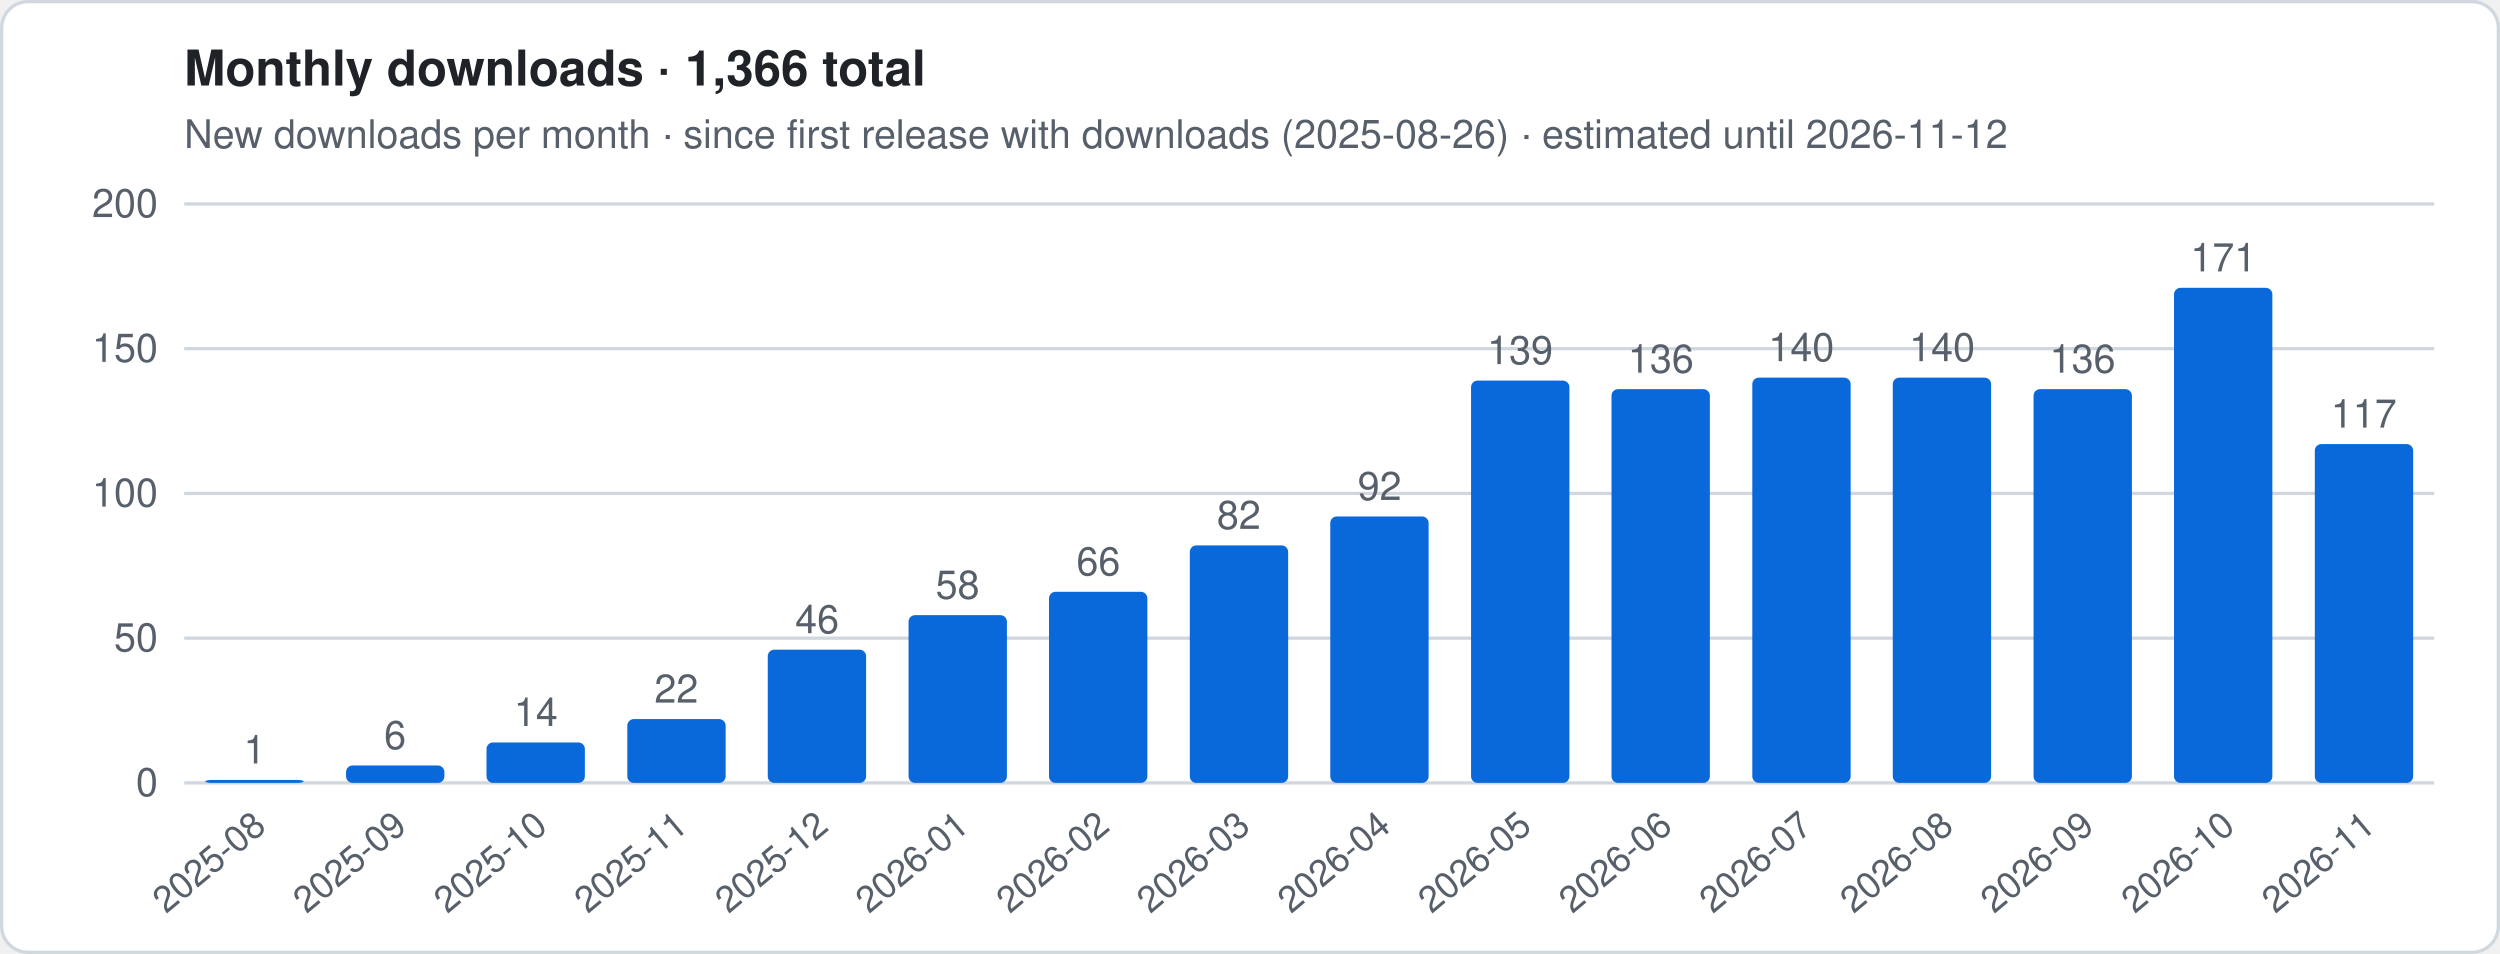
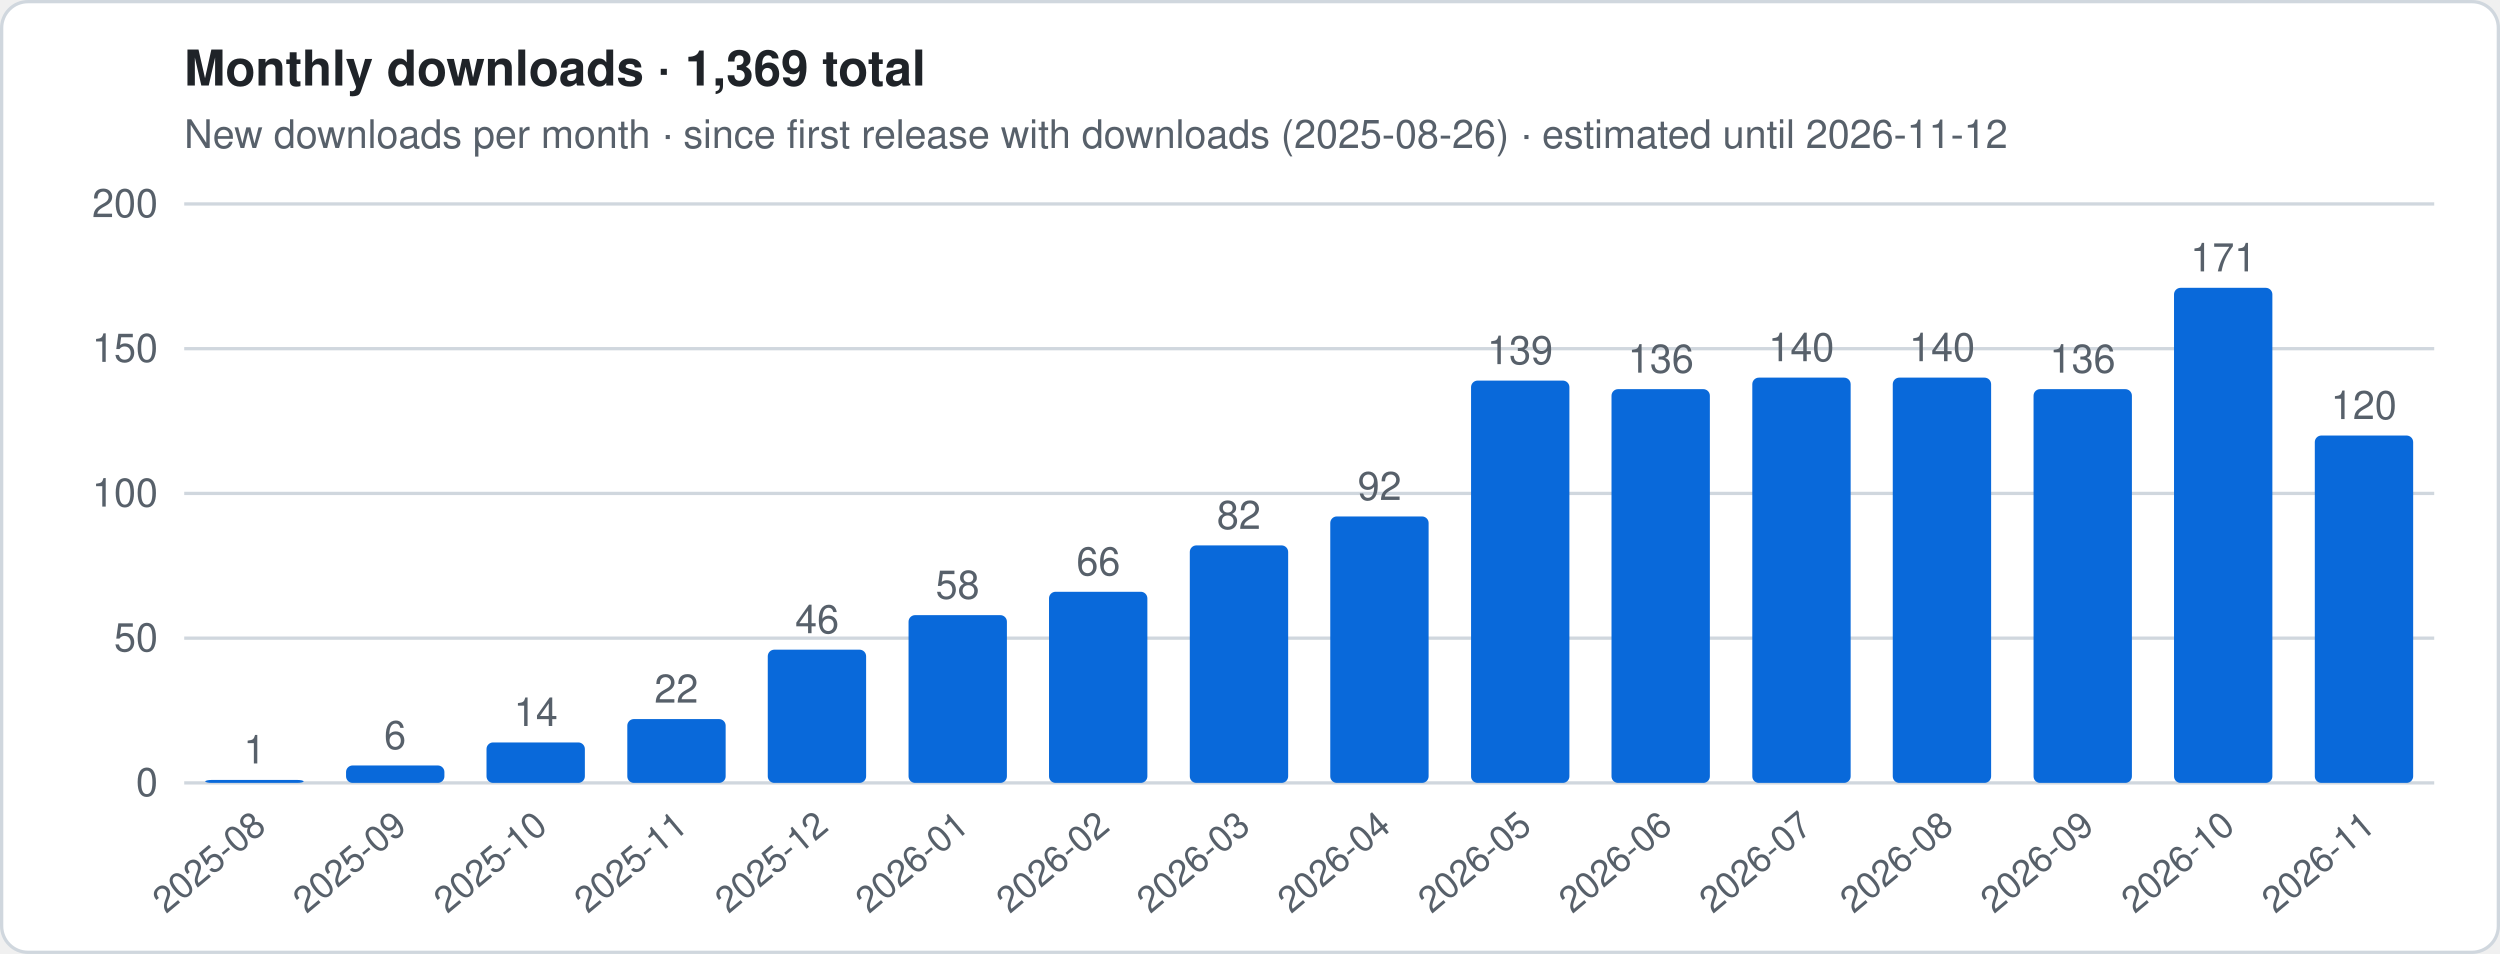
- <svg xmlns="http://www.w3.org/2000/svg" viewBox="0 0 760 290" width="760" height="290" role="img" aria-label="Monthly downloads · 1,366 total">
+ <svg xmlns="http://www.w3.org/2000/svg" viewBox="0 0 760 290" width="760" height="290" role="img" aria-label="Monthly downloads · 1,369 total">
  <style>
.t{font:12px -apple-system,Segoe UI,Helvetica,Arial,sans-serif;fill:#57606a}.h{font:600 15px -apple-system,Segoe UI,Helvetica,Arial,sans-serif;fill:#1f2328}
.g{stroke:#d0d7de;stroke-width:1}.ln{stroke:#0969da;stroke-width:2.5;stroke-linejoin:round;fill:none}
.es{stroke:#0969da;stroke-width:2.5;stroke-dasharray:5 4;opacity:.55;fill:none}
.a{fill:#0969da;opacity:.12}.b{fill:#0969da}.bg{fill:#fff;stroke:#d0d7de}
@media (prefers-color-scheme:dark){.t{fill:#9198a1}.h{fill:#f0f6fc}.g{stroke:#3d444d}.ln,.es{stroke:#4493f8}.a,.b{fill:#4493f8}.bg{fill:#0d1117;stroke:#3d444d}}
</style>
  <rect x=".5" y=".5" width="759" height="289" rx="8" class="bg" />
-   <text x="56" y="26" class="h">Monthly downloads · 1,366 total</text>
+   <text x="56" y="26" class="h">Monthly downloads · 1,369 total</text>
  <text x="56" y="45" class="t">New downloads per month · since first release with downloads (2025-08-26) · estimated until 2026-11-12</text>
  <line x1="56" x2="740" y1="238.0" y2="238.0" class="g" />
  <text x="48" y="242.0" class="t" text-anchor="end">0</text>
  <line x1="56" x2="740" y1="194.0" y2="194.0" class="g" />
  <text x="48" y="198.0" class="t" text-anchor="end">50</text>
  <line x1="56" x2="740" y1="150.0" y2="150.0" class="g" />
  <text x="48" y="154.0" class="t" text-anchor="end">100</text>
  <line x1="56" x2="740" y1="106.0" y2="106.0" class="g" />
  <text x="48" y="110.0" class="t" text-anchor="end">150</text>
  <line x1="56" x2="740" y1="62.0" y2="62.0" class="g" />
  <text x="48" y="66.0" class="t" text-anchor="end">200</text>
  <rect x="62.4" y="237.1" width="29.9" height="0.9" rx="2" class="b" />
  <text x="77.4" y="232.1" class="t" text-anchor="middle">1</text>
  <text transform="translate(81.4,252) rotate(-40)" class="t" text-anchor="end" style="font-size:11px">2025-08</text>
  <rect x="105.2" y="232.7" width="29.9" height="5.3" rx="2" class="b" />
  <text x="120.1" y="227.7" class="t" text-anchor="middle">6</text>
  <text transform="translate(124.1,252) rotate(-40)" class="t" text-anchor="end" style="font-size:11px">2025-09</text>
  <rect x="147.9" y="225.7" width="29.9" height="12.3" rx="2" class="b" />
  <text x="162.9" y="220.7" class="t" text-anchor="middle">14</text>
  <text transform="translate(166.9,252) rotate(-40)" class="t" text-anchor="end" style="font-size:11px">2025-10</text>
  <rect x="190.7" y="218.6" width="29.9" height="19.4" rx="2" class="b" />
  <text x="205.6" y="213.6" class="t" text-anchor="middle">22</text>
  <text transform="translate(209.6,252) rotate(-40)" class="t" text-anchor="end" style="font-size:11px">2025-11</text>
  <rect x="233.4" y="197.5" width="29.9" height="40.5" rx="2" class="b" />
  <text x="248.4" y="192.5" class="t" text-anchor="middle">46</text>
  <text transform="translate(252.4,252) rotate(-40)" class="t" text-anchor="end" style="font-size:11px">2025-12</text>
  <rect x="276.2" y="187.0" width="29.9" height="51.0" rx="2" class="b" />
  <text x="291.1" y="182.0" class="t" text-anchor="middle">58</text>
  <text transform="translate(295.1,252) rotate(-40)" class="t" text-anchor="end" style="font-size:11px">2026-01</text>
  <rect x="318.9" y="179.9" width="29.9" height="58.1" rx="2" class="b" />
  <text x="333.9" y="174.9" class="t" text-anchor="middle">66</text>
  <text transform="translate(337.9,252) rotate(-40)" class="t" text-anchor="end" style="font-size:11px">2026-02</text>
  <rect x="361.7" y="165.8" width="29.9" height="72.2" rx="2" class="b" />
  <text x="376.6" y="160.8" class="t" text-anchor="middle">82</text>
  <text transform="translate(380.6,252) rotate(-40)" class="t" text-anchor="end" style="font-size:11px">2026-03</text>
  <rect x="404.4" y="157.0" width="29.9" height="81.0" rx="2" class="b" />
  <text x="419.4" y="152.0" class="t" text-anchor="middle">92</text>
  <text transform="translate(423.4,252) rotate(-40)" class="t" text-anchor="end" style="font-size:11px">2026-04</text>
  <rect x="447.2" y="115.7" width="29.9" height="122.3" rx="2" class="b" />
  <text x="462.1" y="110.7" class="t" text-anchor="middle">139</text>
  <text transform="translate(466.1,252) rotate(-40)" class="t" text-anchor="end" style="font-size:11px">2026-05</text>
  <rect x="489.9" y="118.3" width="29.9" height="119.7" rx="2" class="b" />
  <text x="504.9" y="113.3" class="t" text-anchor="middle">136</text>
  <text transform="translate(508.9,252) rotate(-40)" class="t" text-anchor="end" style="font-size:11px">2026-06</text>
  <rect x="532.7" y="114.8" width="29.9" height="123.2" rx="2" class="b" />
  <text x="547.6" y="109.8" class="t" text-anchor="middle">140</text>
  <text transform="translate(551.6,252) rotate(-40)" class="t" text-anchor="end" style="font-size:11px">2026-07</text>
  <rect x="575.4" y="114.8" width="29.9" height="123.2" rx="2" class="b" />
  <text x="590.4" y="109.8" class="t" text-anchor="middle">140</text>
  <text transform="translate(594.4,252) rotate(-40)" class="t" text-anchor="end" style="font-size:11px">2026-08</text>
  <rect x="618.2" y="118.3" width="29.9" height="119.7" rx="2" class="b" />
  <text x="633.1" y="113.3" class="t" text-anchor="middle">136</text>
  <text transform="translate(637.1,252) rotate(-40)" class="t" text-anchor="end" style="font-size:11px">2026-09</text>
  <rect x="660.9" y="87.5" width="29.9" height="150.5" rx="2" class="b" />
  <text x="675.9" y="82.5" class="t" text-anchor="middle">171</text>
  <text transform="translate(679.9,252) rotate(-40)" class="t" text-anchor="end" style="font-size:11px">2026-10</text>
-   <rect x="703.7" y="135.0" width="29.9" height="103.0" rx="2" class="b" />
-   <text x="718.6" y="130.0" class="t" text-anchor="middle">117</text>
+   <rect x="703.7" y="132.4" width="29.9" height="105.6" rx="2" class="b" />
+   <text x="718.6" y="127.4" class="t" text-anchor="middle">120</text>
  <text transform="translate(722.6,252) rotate(-40)" class="t" text-anchor="end" style="font-size:11px">2026-11</text>
</svg>
